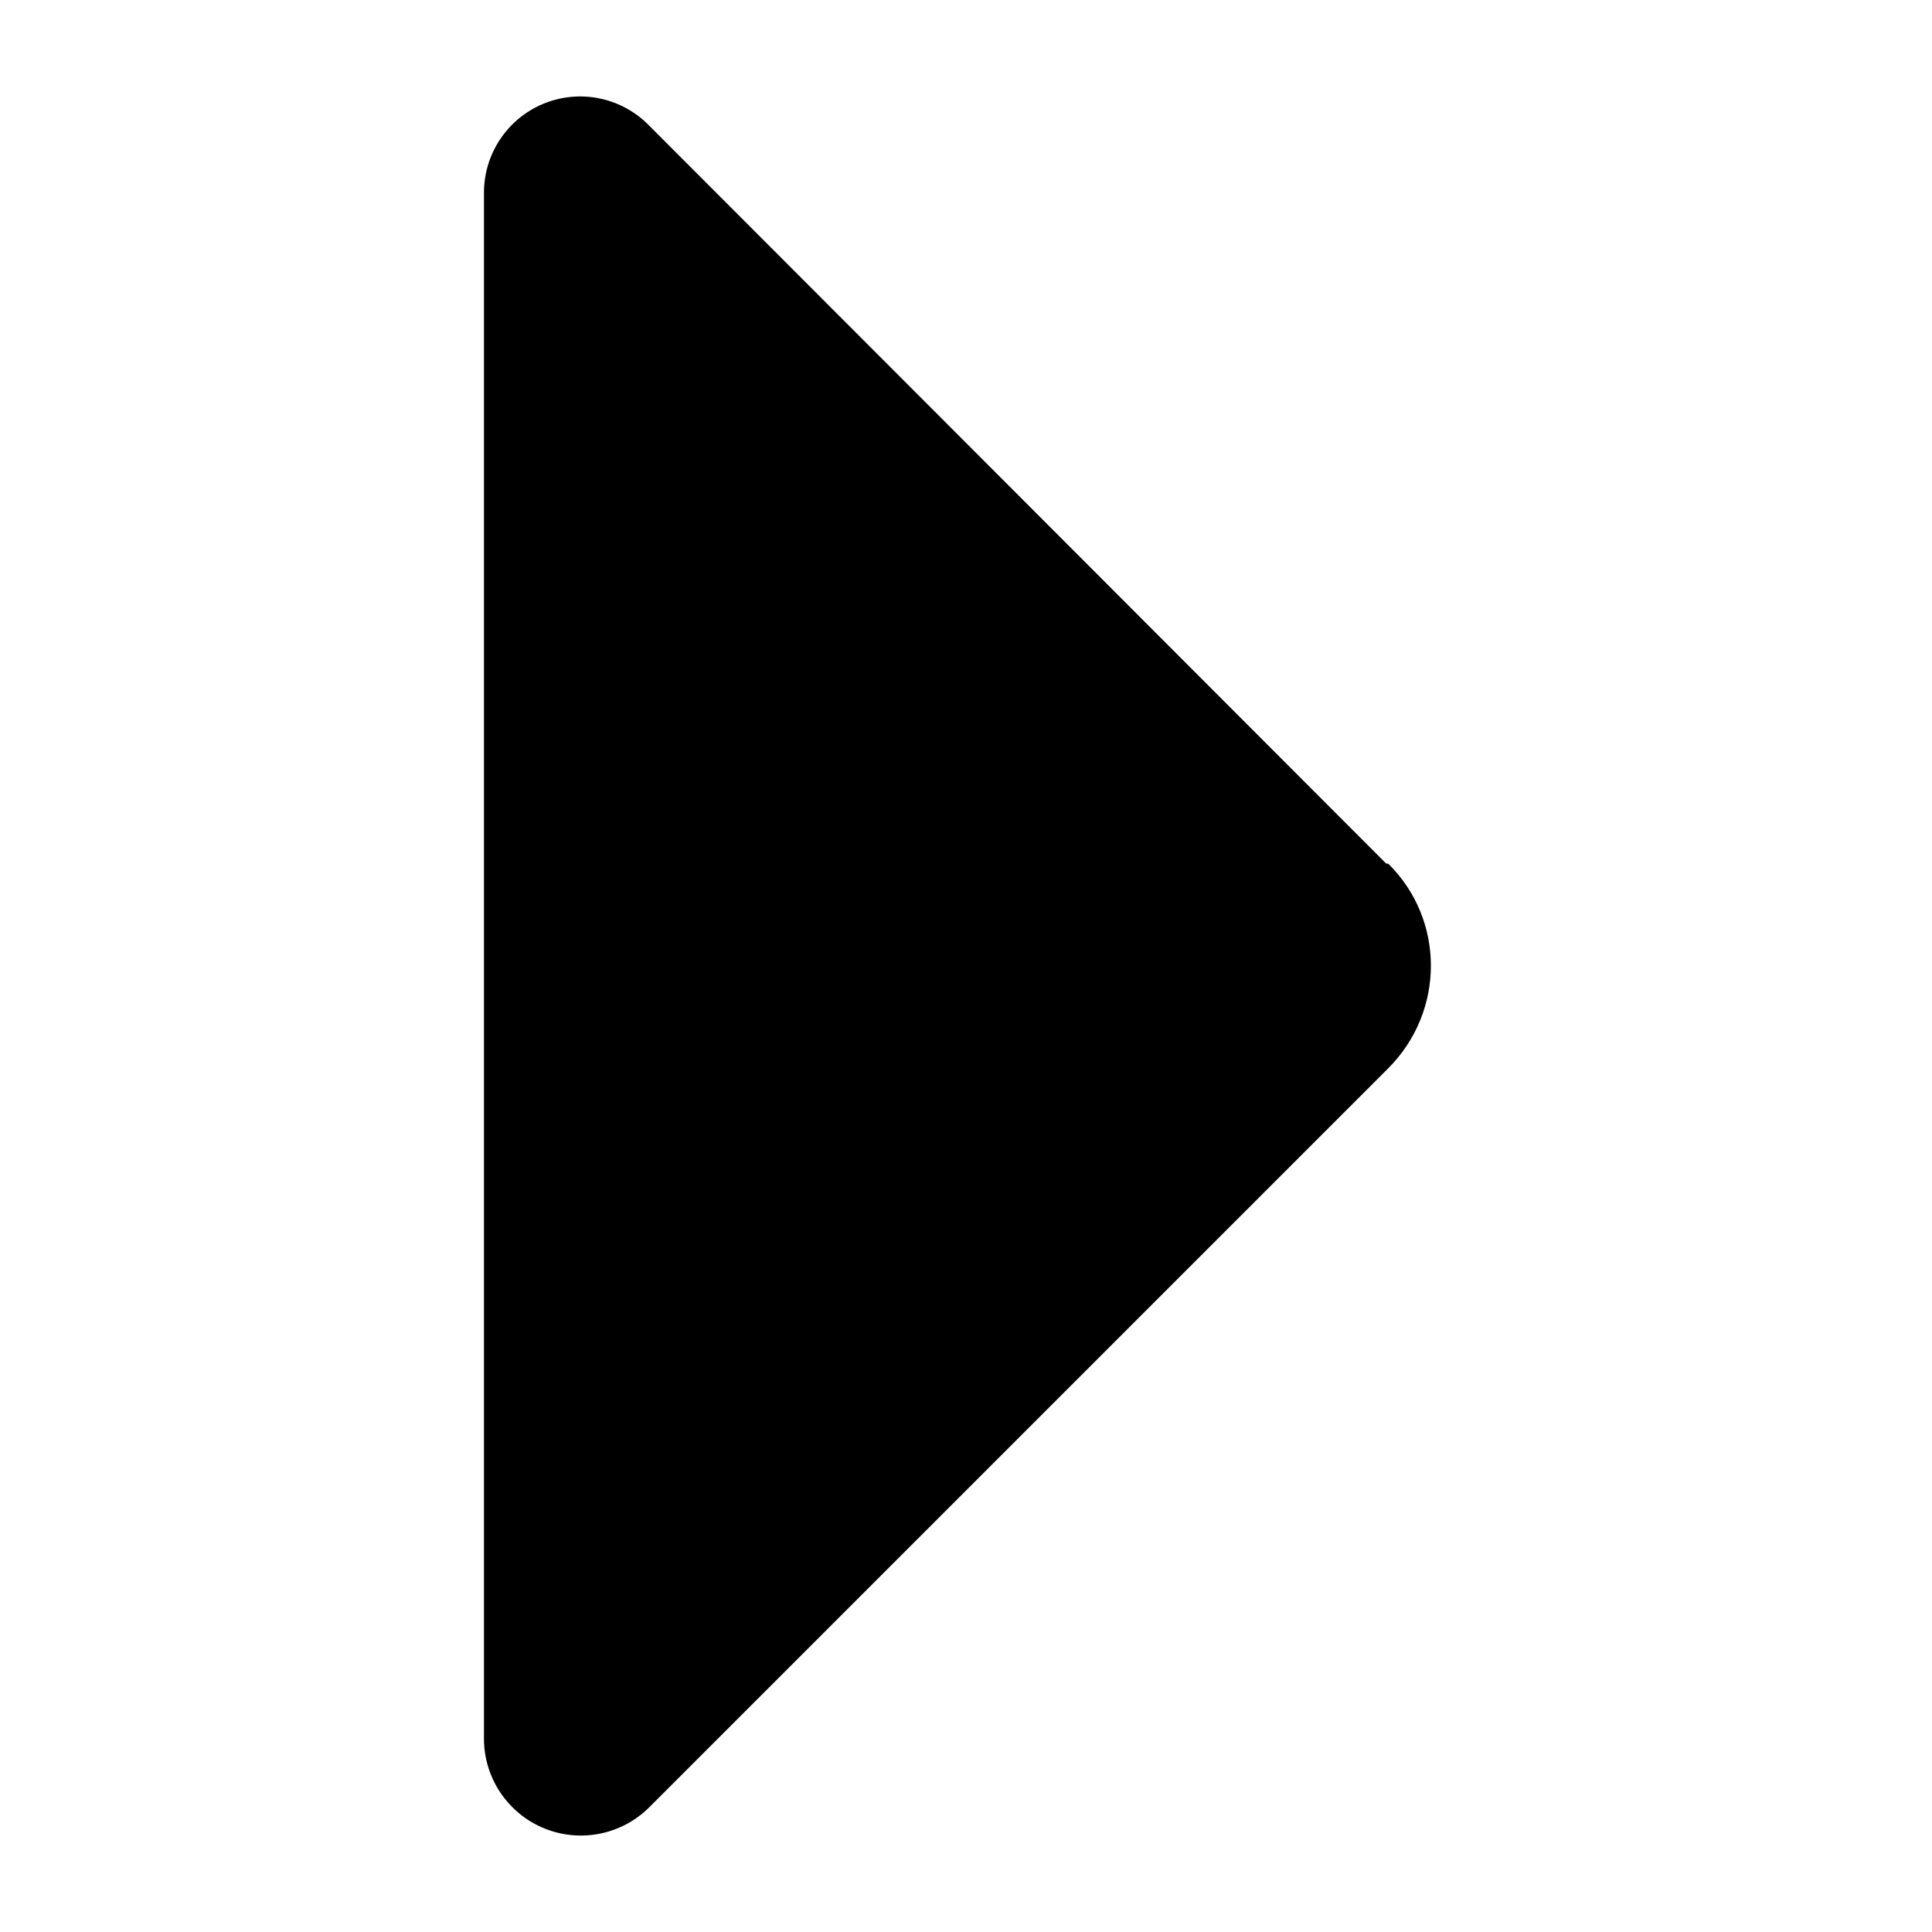
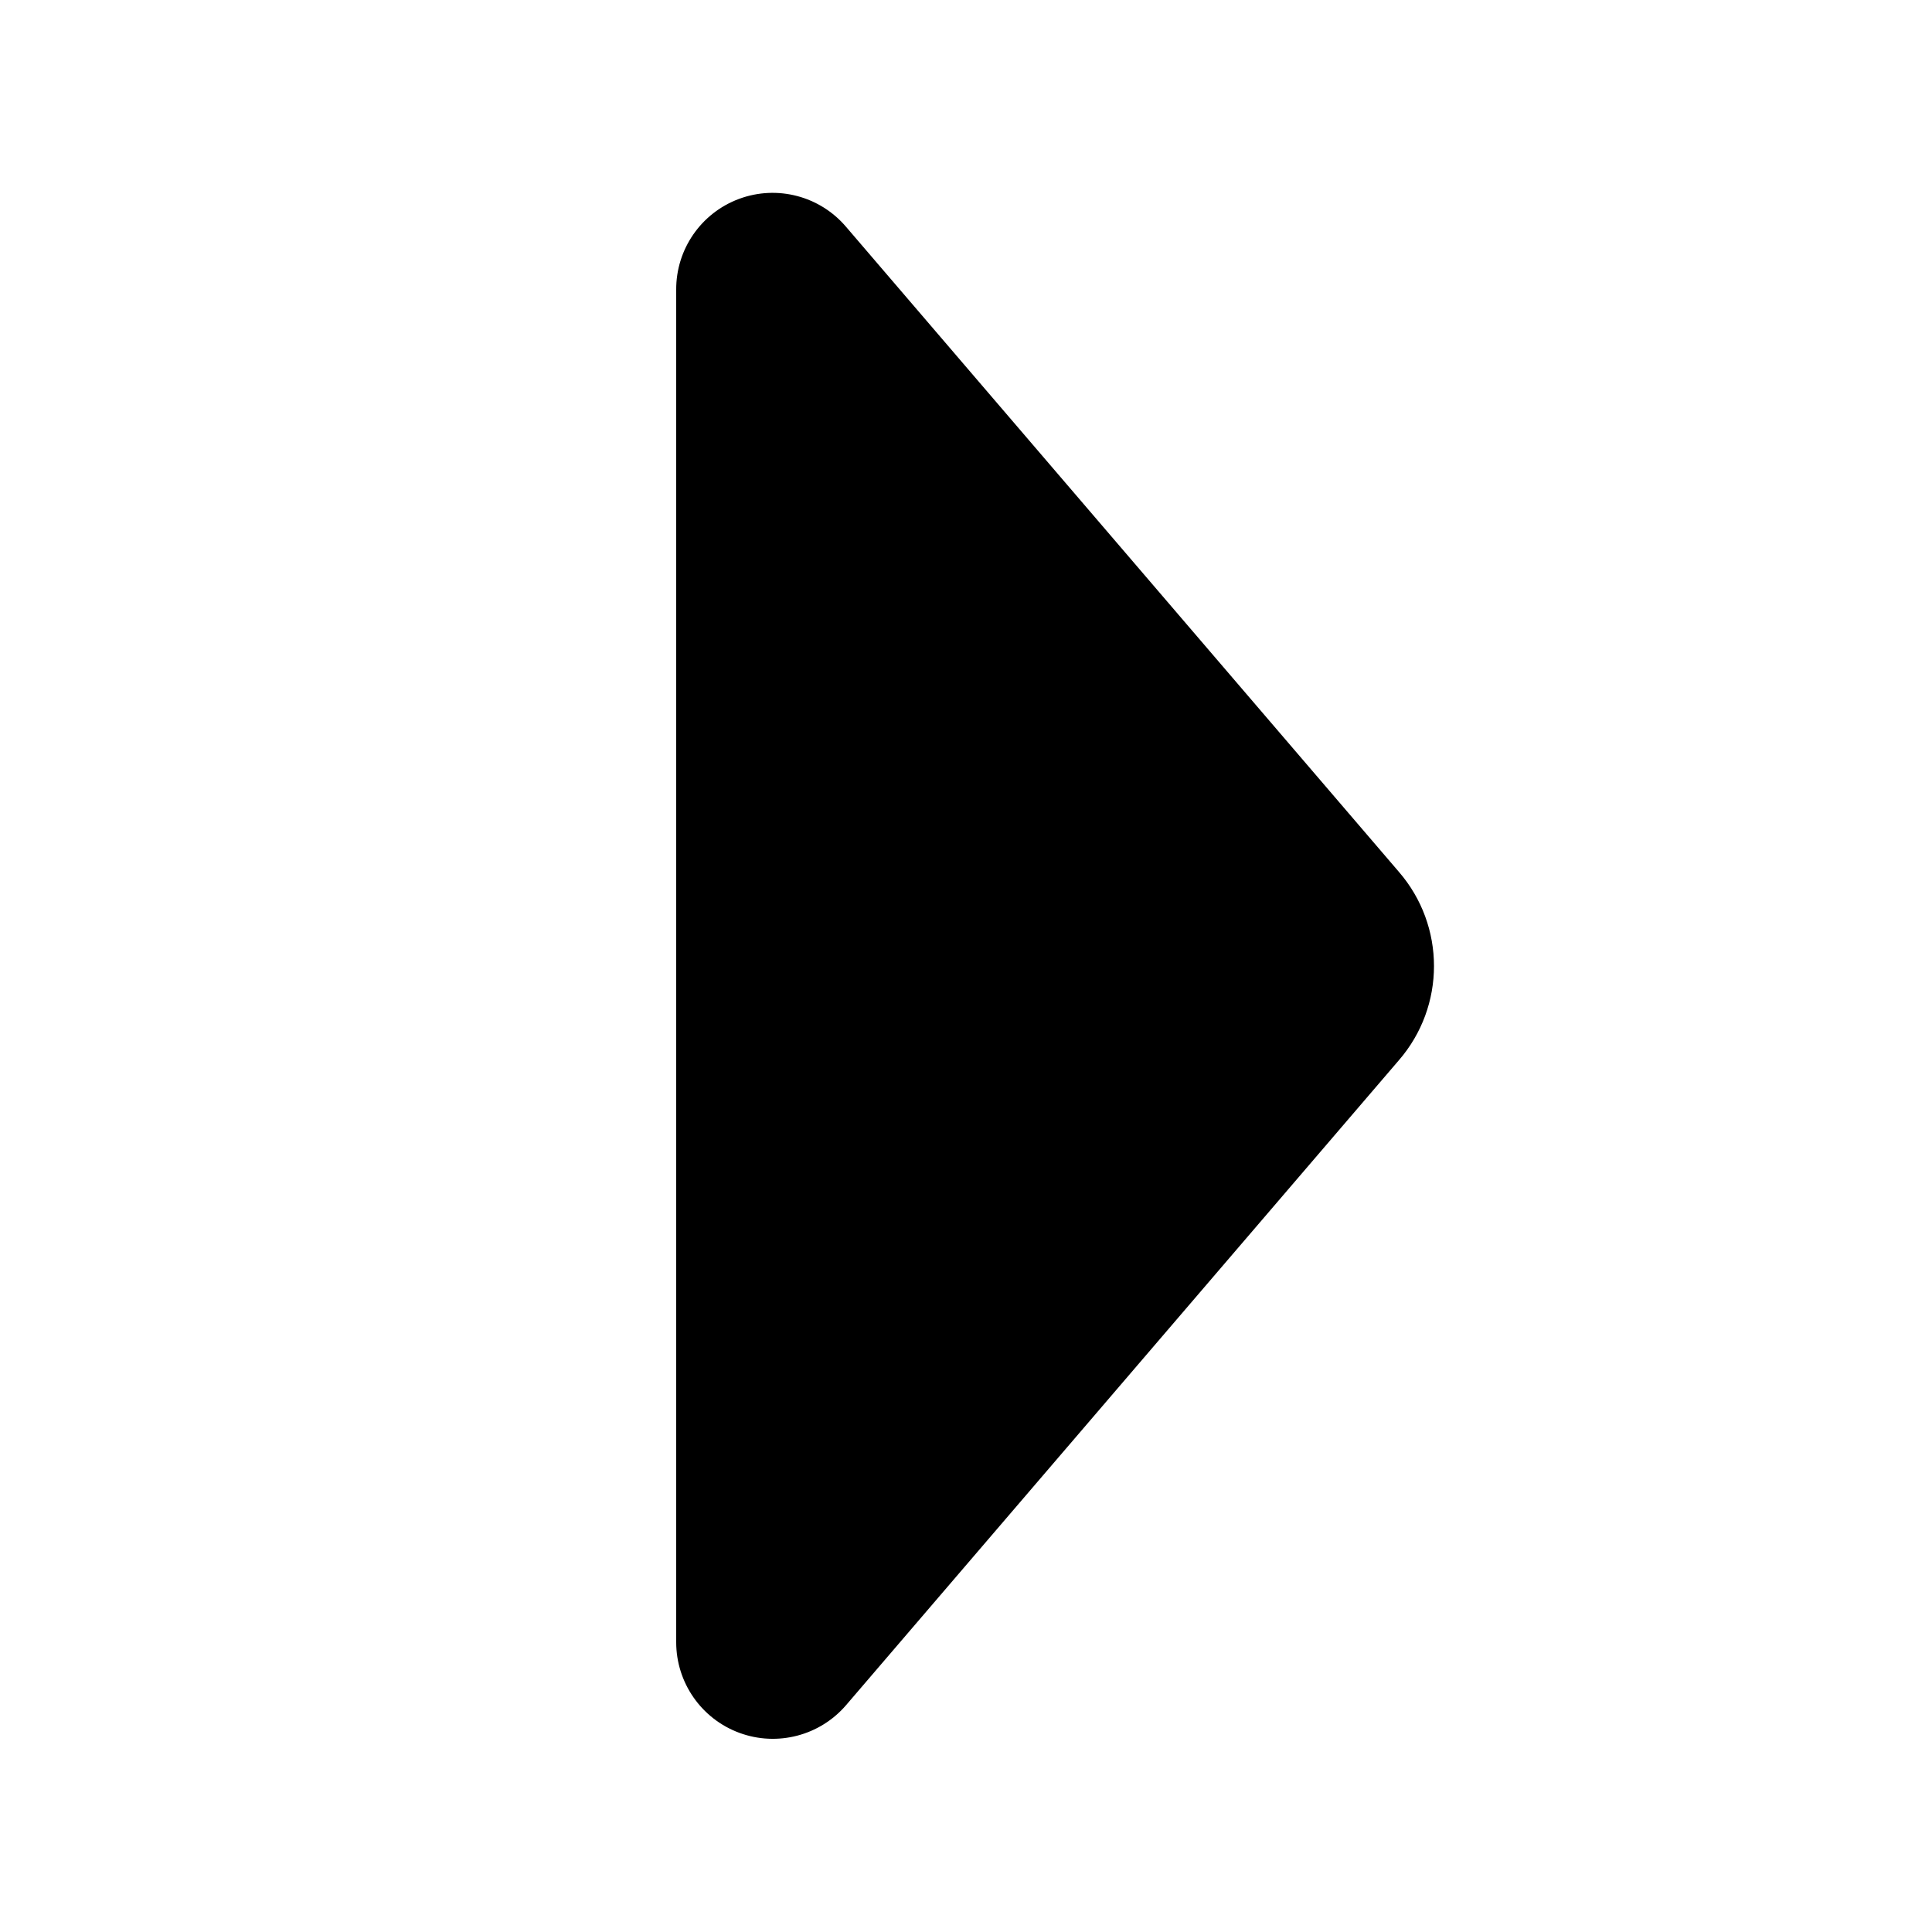
<svg xmlns="http://www.w3.org/2000/svg" viewBox="0 0 20 20">
-   <path d="M14.35 8.94 6.71 1.29a.996.996 0 0 0-1.7.71v16a1.003 1.003 0 0 0 1.71.71l7.65-7.65c.59-.59.59-1.54 0-2.12Z" />
+   <path d="M14.48 10.977 8.76 17.65A1 1 0 0 1 7 17V3a.998.998 0 0 1 1.76-.65l5.72 6.674a1.49 1.49 0 0 1 0 1.953Z" />
</svg>
